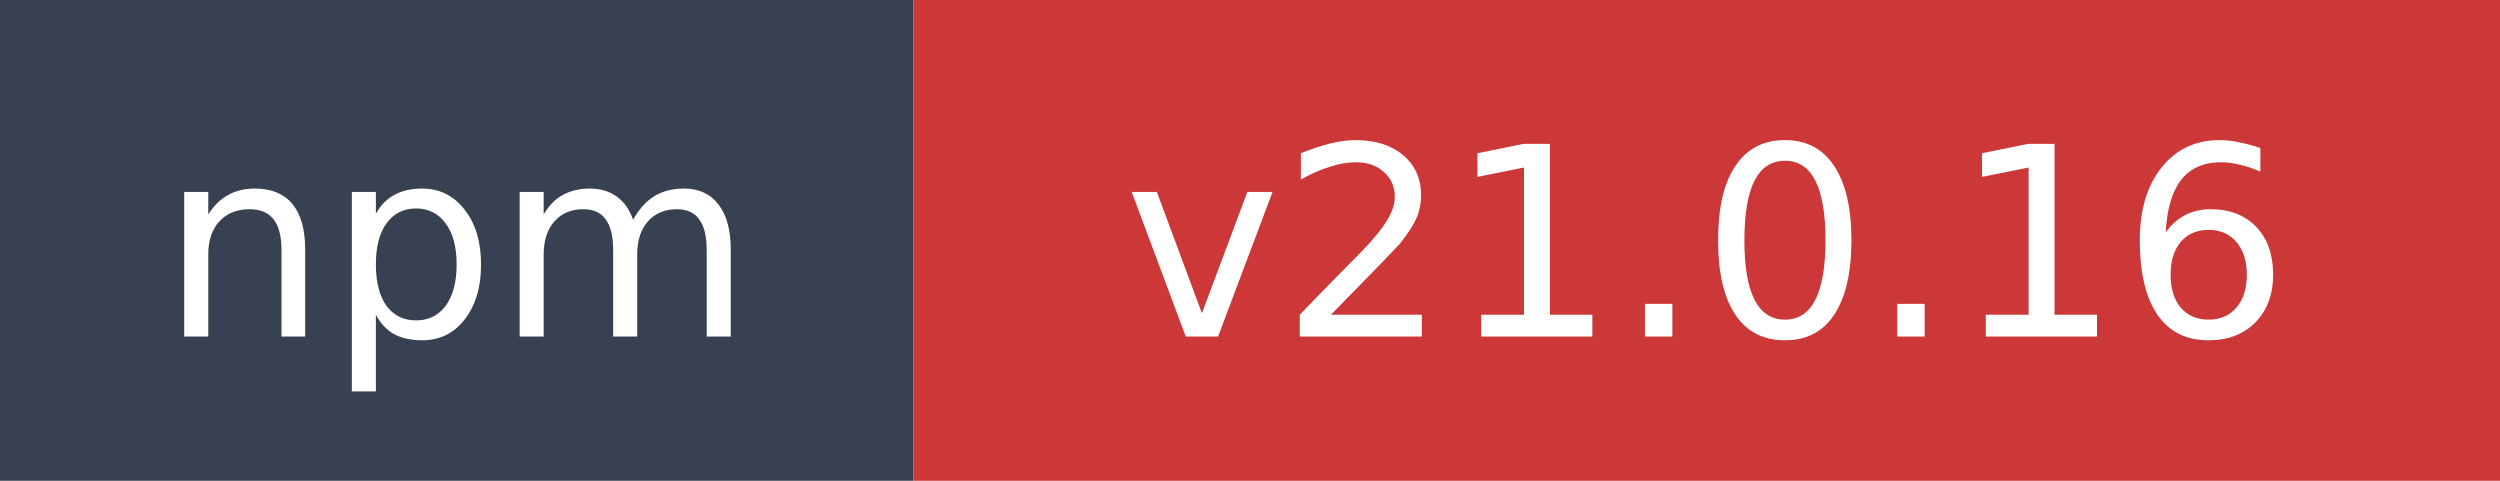
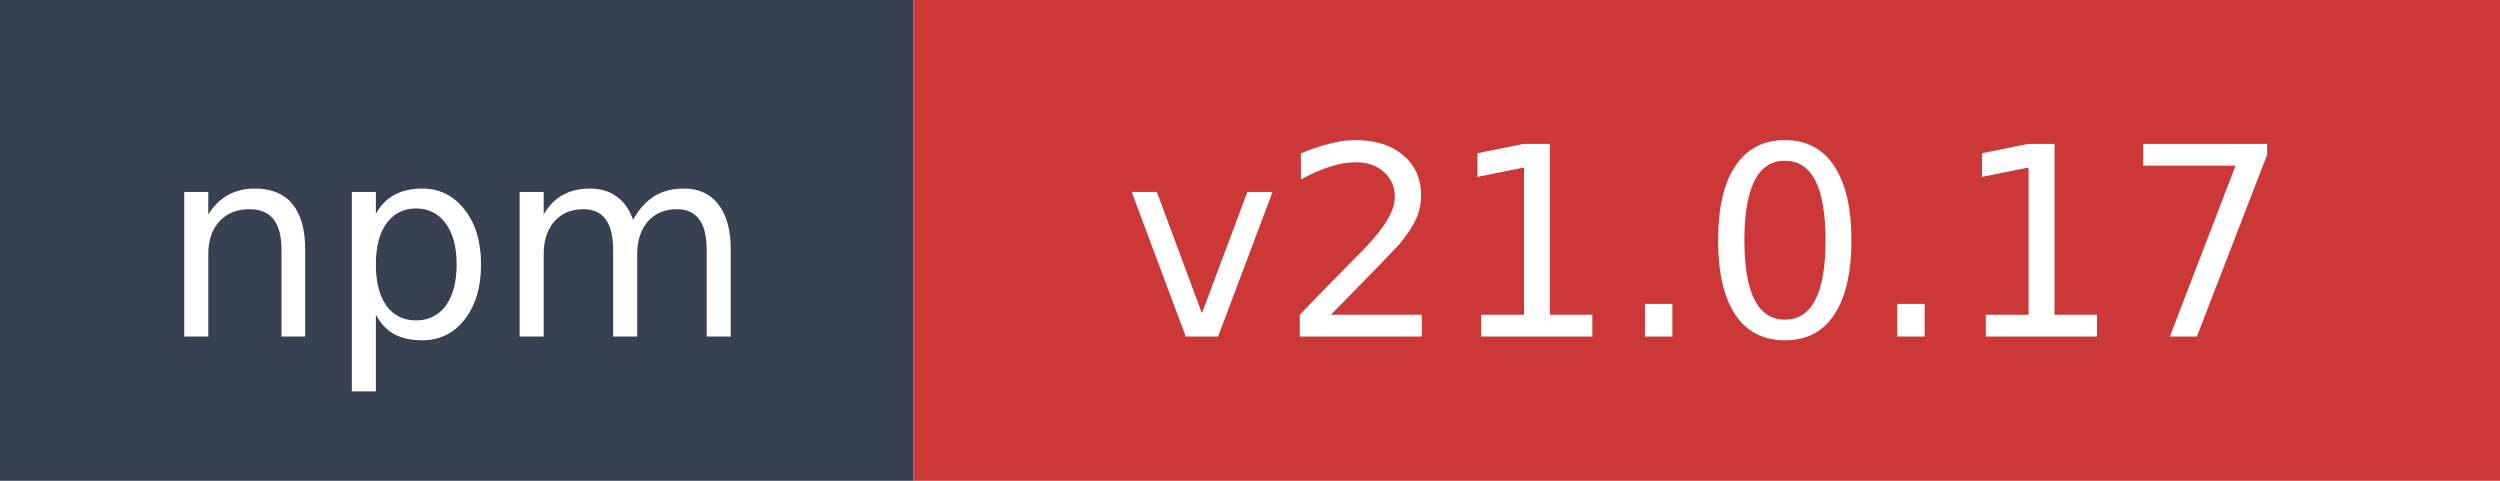
- <svg xmlns="http://www.w3.org/2000/svg" width="104" height="20" role="img" aria-label="npm: v21.0.16">
+ <svg xmlns="http://www.w3.org/2000/svg" width="104" height="20" role="img" aria-label="npm: v21.0.17">
  <rect width="38" height="20" fill="#374151" />
  <rect x="38" width="66" height="20" fill="#cb3837" />
  <text x="19" y="14" fill="#ffffff" font-family="Verdana,Geneva,DejaVu Sans,sans-serif" font-size="11" text-anchor="middle">npm</text>
-   <text x="71" y="14" fill="#ffffff" font-family="Verdana,Geneva,DejaVu Sans,sans-serif" font-size="11" text-anchor="middle">v21.0.16</text>
+   <text x="71" y="14" fill="#ffffff" font-family="Verdana,Geneva,DejaVu Sans,sans-serif" font-size="11" text-anchor="middle">v21.0.17</text>
</svg>
